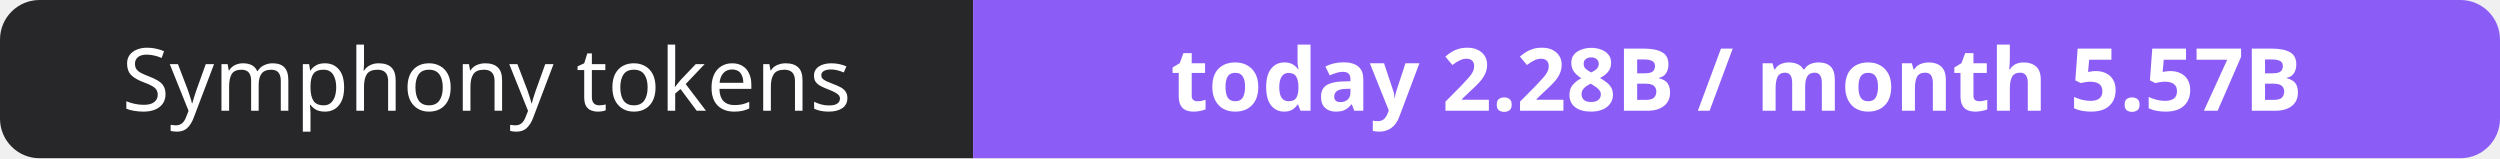
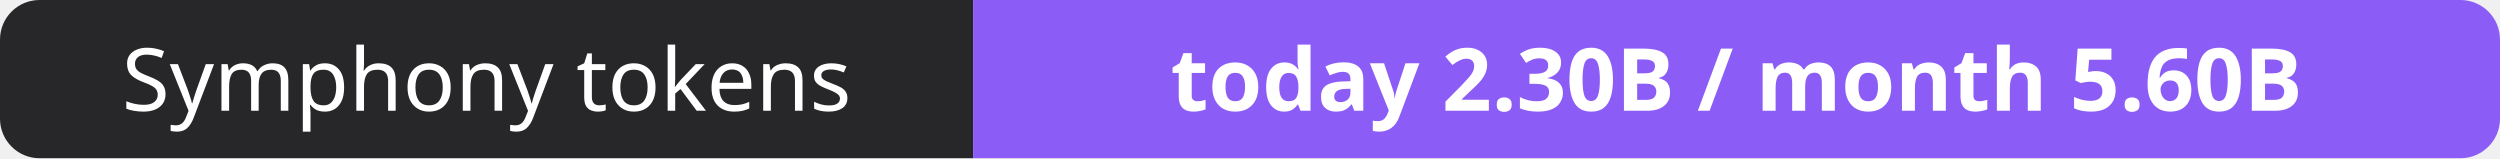
- <svg xmlns="http://www.w3.org/2000/svg" width="316" height="20" role="img" aria-label="Symphony tokens: today 2.28B / month 5.57B">
+ <svg xmlns="http://www.w3.org/2000/svg" width="316" height="20" role="img" aria-label="Symphony tokens: today 2.30B / month 5.60B">
  <clipPath id="r">
    <rect width="316" height="20" rx="5" fill="#fff" />
  </clipPath>
  <g clip-path="url(#r)">
    <rect width="123" height="20" fill="#27272a" />
    <rect x="123" width="193" height="20" fill="#8b5cf6" />
  </g>
  <g fill="#fff" text-anchor="middle" font-family="Verdana,Geneva,sans-serif" font-size="11">
    <text x="61.5" y="14">Symphony tokens</text>
-     <text x="219.5" y="14" font-weight="700">today 2.28B / month 5.57B</text>
+     <text x="219.5" y="14" font-weight="700">today 2.30B / month 5.60B</text>
  </g>
</svg>
